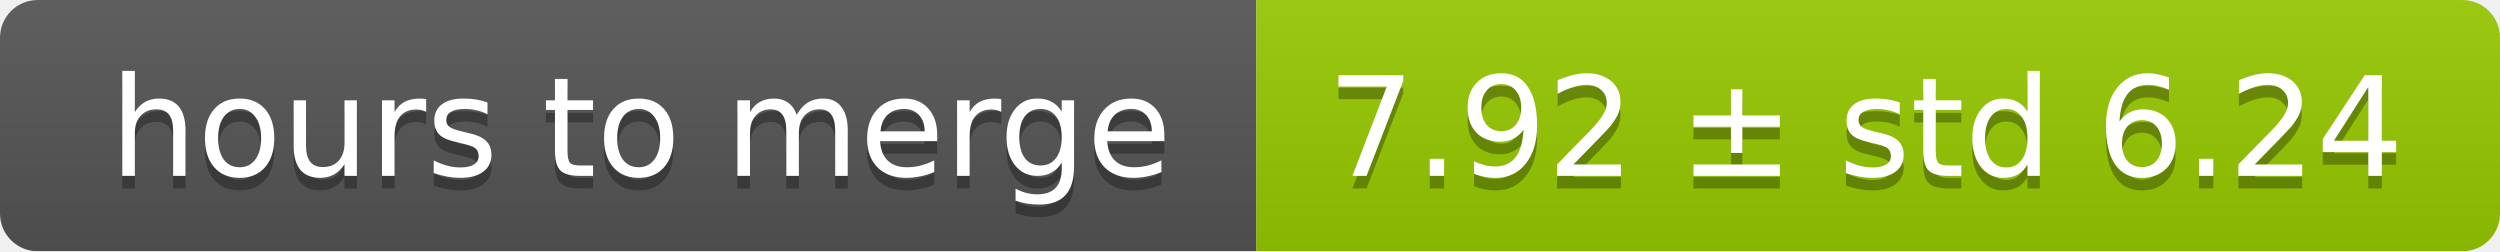
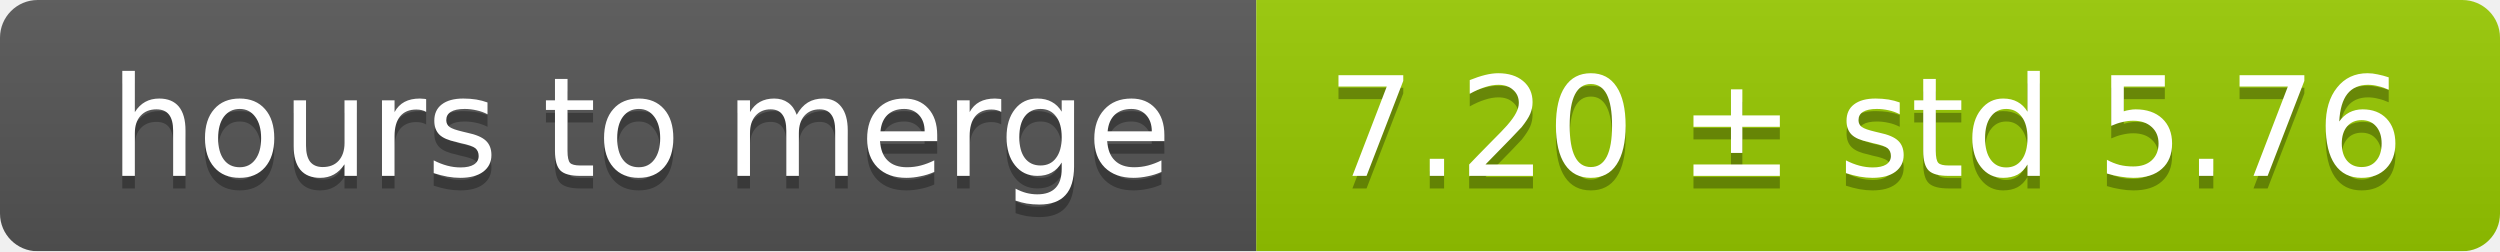
<svg xmlns="http://www.w3.org/2000/svg" width="199" height="20">
  <linearGradient id="smooth" x2="0" y2="100%">
    <stop offset="0" stop-color="#bbb" stop-opacity=".1" />
    <stop offset="1" stop-opacity=".1" />
  </linearGradient>
  <mask id="round">
    <rect width="199" height="20" rx="3" fill="#fff" />
  </mask>
  <g mask="url(#round)">
    <rect width="100" height="20" fill="#555" />
    <rect x="100" width="99" height="20" fill="#97ca00" />
    <rect width="199" height="20" fill="url(#smooth)" />
  </g>
  <g fill="#fff" text-anchor="middle" font-family="DejaVu Sans,Verdana,Geneva,sans-serif" font-size="11">
    <text x="51" y="15" fill="#010101" fill-opacity=".3">hours to merge</text>
    <text x="51" y="14">hours to merge</text>
-     <text x="148.5" y="15" fill="#010101" fill-opacity=".3">7.92 ± std 6.24</text>
-     <text x="148.5" y="14">7.92 ± std 6.24</text>
+     <text x="148.5" y="15" fill="#010101" fill-opacity=".3">7.20 ± std 5.76</text>
+     <text x="148.5" y="14">7.20 ± std 5.76</text>
  </g>
</svg>
